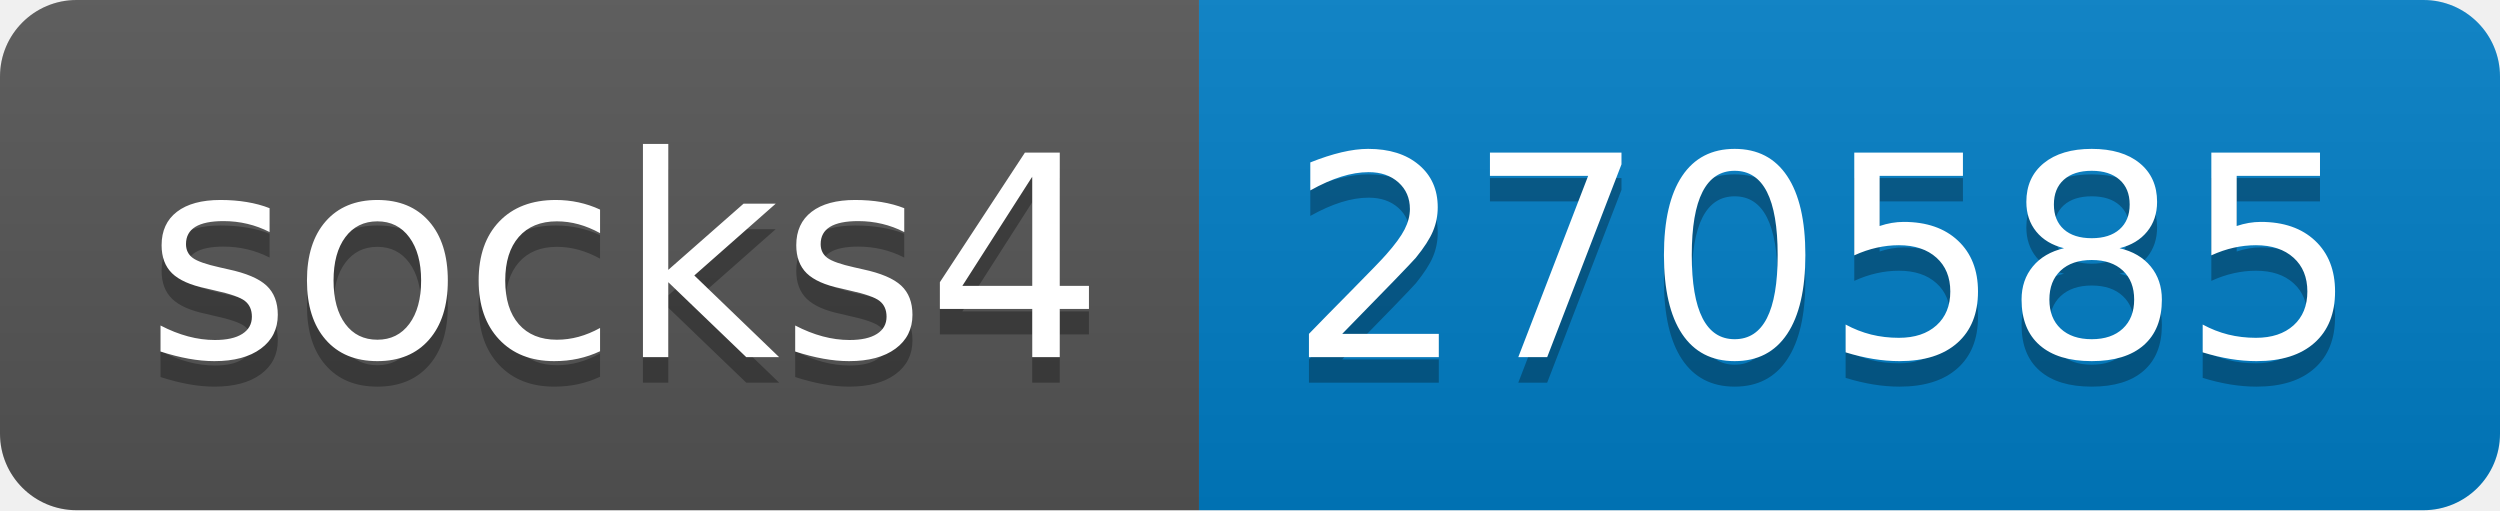
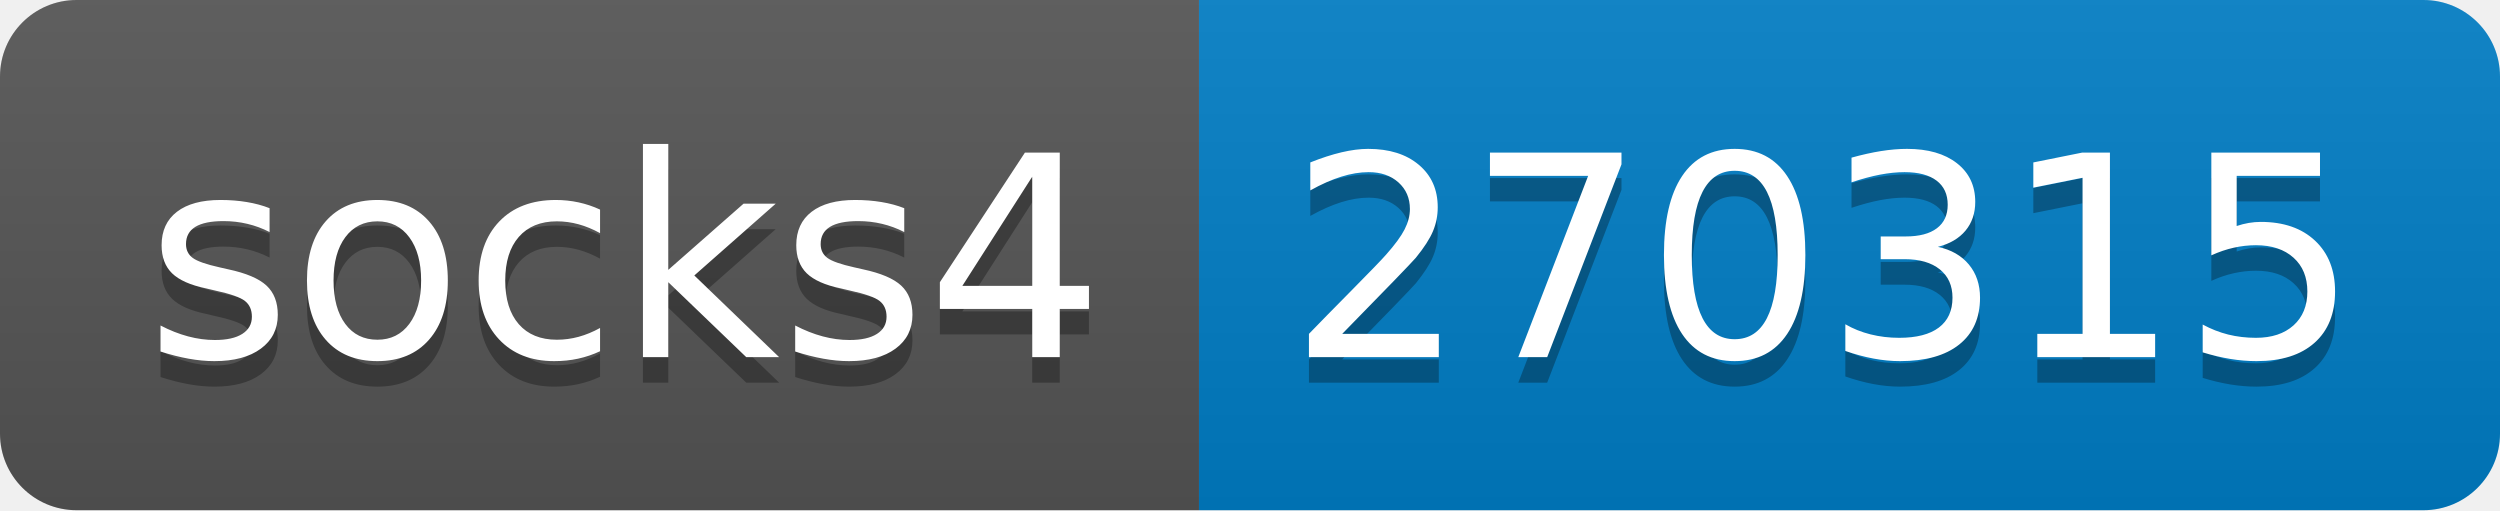
- <svg xmlns="http://www.w3.org/2000/svg" width="98" height="20" role="img" aria-label="socks4: 270585">
+ <svg xmlns="http://www.w3.org/2000/svg" width="98" height="20" role="img" aria-label="socks4: 270315">
  <linearGradient id="s" x2="0" y2="100%">
    <stop offset="0" stop-color="#bbb" stop-opacity=".1" />
    <stop offset="1" stop-opacity=".1" />
  </linearGradient>
  <clipPath id="r">
    <rect width="98" height="20" rx="3" fill="#fff" />
  </clipPath>
  <g clip-path="url(#r)">
    <rect width="47" height="20" fill="#555" />
    <rect x="47" width="51" height="20" fill="#007ec6" />
    <rect width="98" height="20" fill="url(#s)" />
  </g>
  <g fill="#fff" text-anchor="middle" font-family="Verdana,Geneva,DejaVu Sans,sans-serif" text-rendering="geometricPrecision" font-size="110">
    <text aria-hidden="true" x="245" y="150" fill="#010101" fill-opacity=".3" transform="scale(.1)" textLength="370">socks4</text>
    <text x="245" y="140" transform="scale(.1)" fill="#fff" textLength="370">socks4</text>
-     <text aria-hidden="true" x="715" y="150" fill="#010101" fill-opacity=".3" transform="scale(.1)" textLength="410">270585</text>
-     <text x="715" y="140" transform="scale(.1)" fill="#fff" textLength="410">270585</text>
+     <text aria-hidden="true" x="715" y="150" fill="#010101" fill-opacity=".3" transform="scale(.1)" textLength="410">270315</text>
+     <text x="715" y="140" transform="scale(.1)" fill="#fff" textLength="410">270315</text>
  </g>
</svg>
